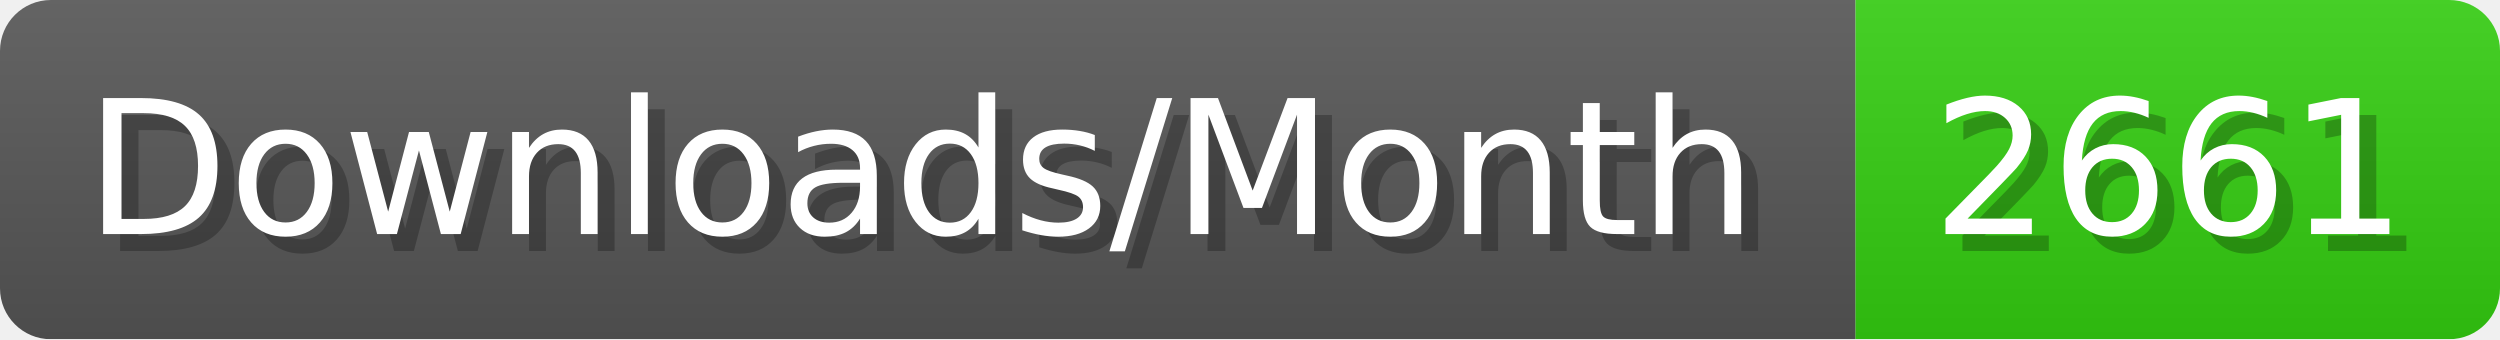
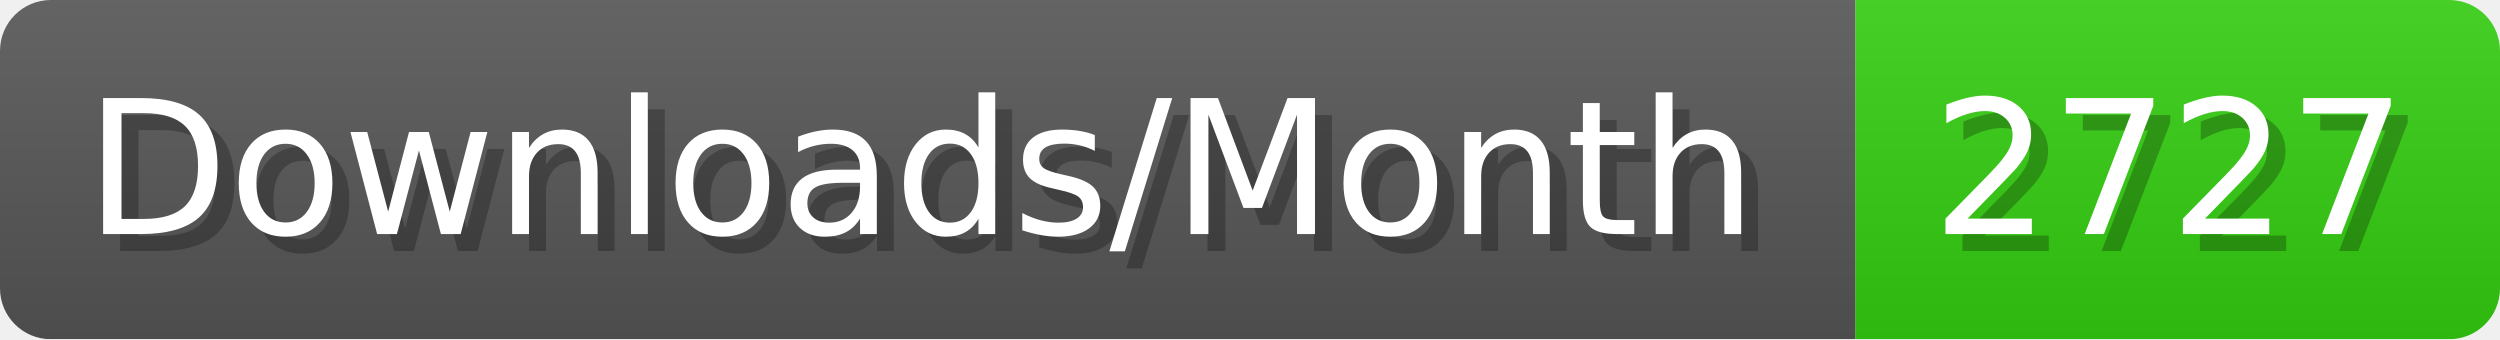
- <svg xmlns="http://www.w3.org/2000/svg" width="147.4" height="20" viewBox="0 0 1474 200" role="img" aria-label="Downloads/Month: 2661">
+ <svg xmlns="http://www.w3.org/2000/svg" width="147.4" height="20" viewBox="0 0 1474 200" role="img" aria-label="Downloads/Month: 2727">
  <linearGradient id="YlXUI" x2="0" y2="100%">
    <stop offset="0" stop-opacity=".1" stop-color="#EEE" />
    <stop offset="1" stop-opacity=".1" />
  </linearGradient>
  <mask id="JHhop">
    <rect width="1474" height="200" rx="30" fill="#FFF" />
  </mask>
  <g mask="url(#JHhop)">
    <rect width="1094" height="200" fill="#555" />
    <rect width="380" height="200" fill="#3C1" x="1094" />
    <rect width="1474" height="200" fill="url(#YlXUI)" />
  </g>
  <g aria-hidden="true" fill="#fff" text-anchor="start" font-family="Verdana,DejaVu Sans,sans-serif" font-size="110">
    <text x="60" y="148" textLength="994" fill="#000" opacity="0.25">Downloads/Month</text>
    <text x="50" y="138" textLength="994">Downloads/Month</text>
-     <text x="1149" y="148" textLength="280" fill="#000" opacity="0.25">2661</text>
-     <text x="1139" y="138" textLength="280">2661</text>
+     <text x="1149" y="148" textLength="280" fill="#000" opacity="0.25">2727</text>
+     <text x="1139" y="138" textLength="280">2727</text>
  </g>
</svg>
